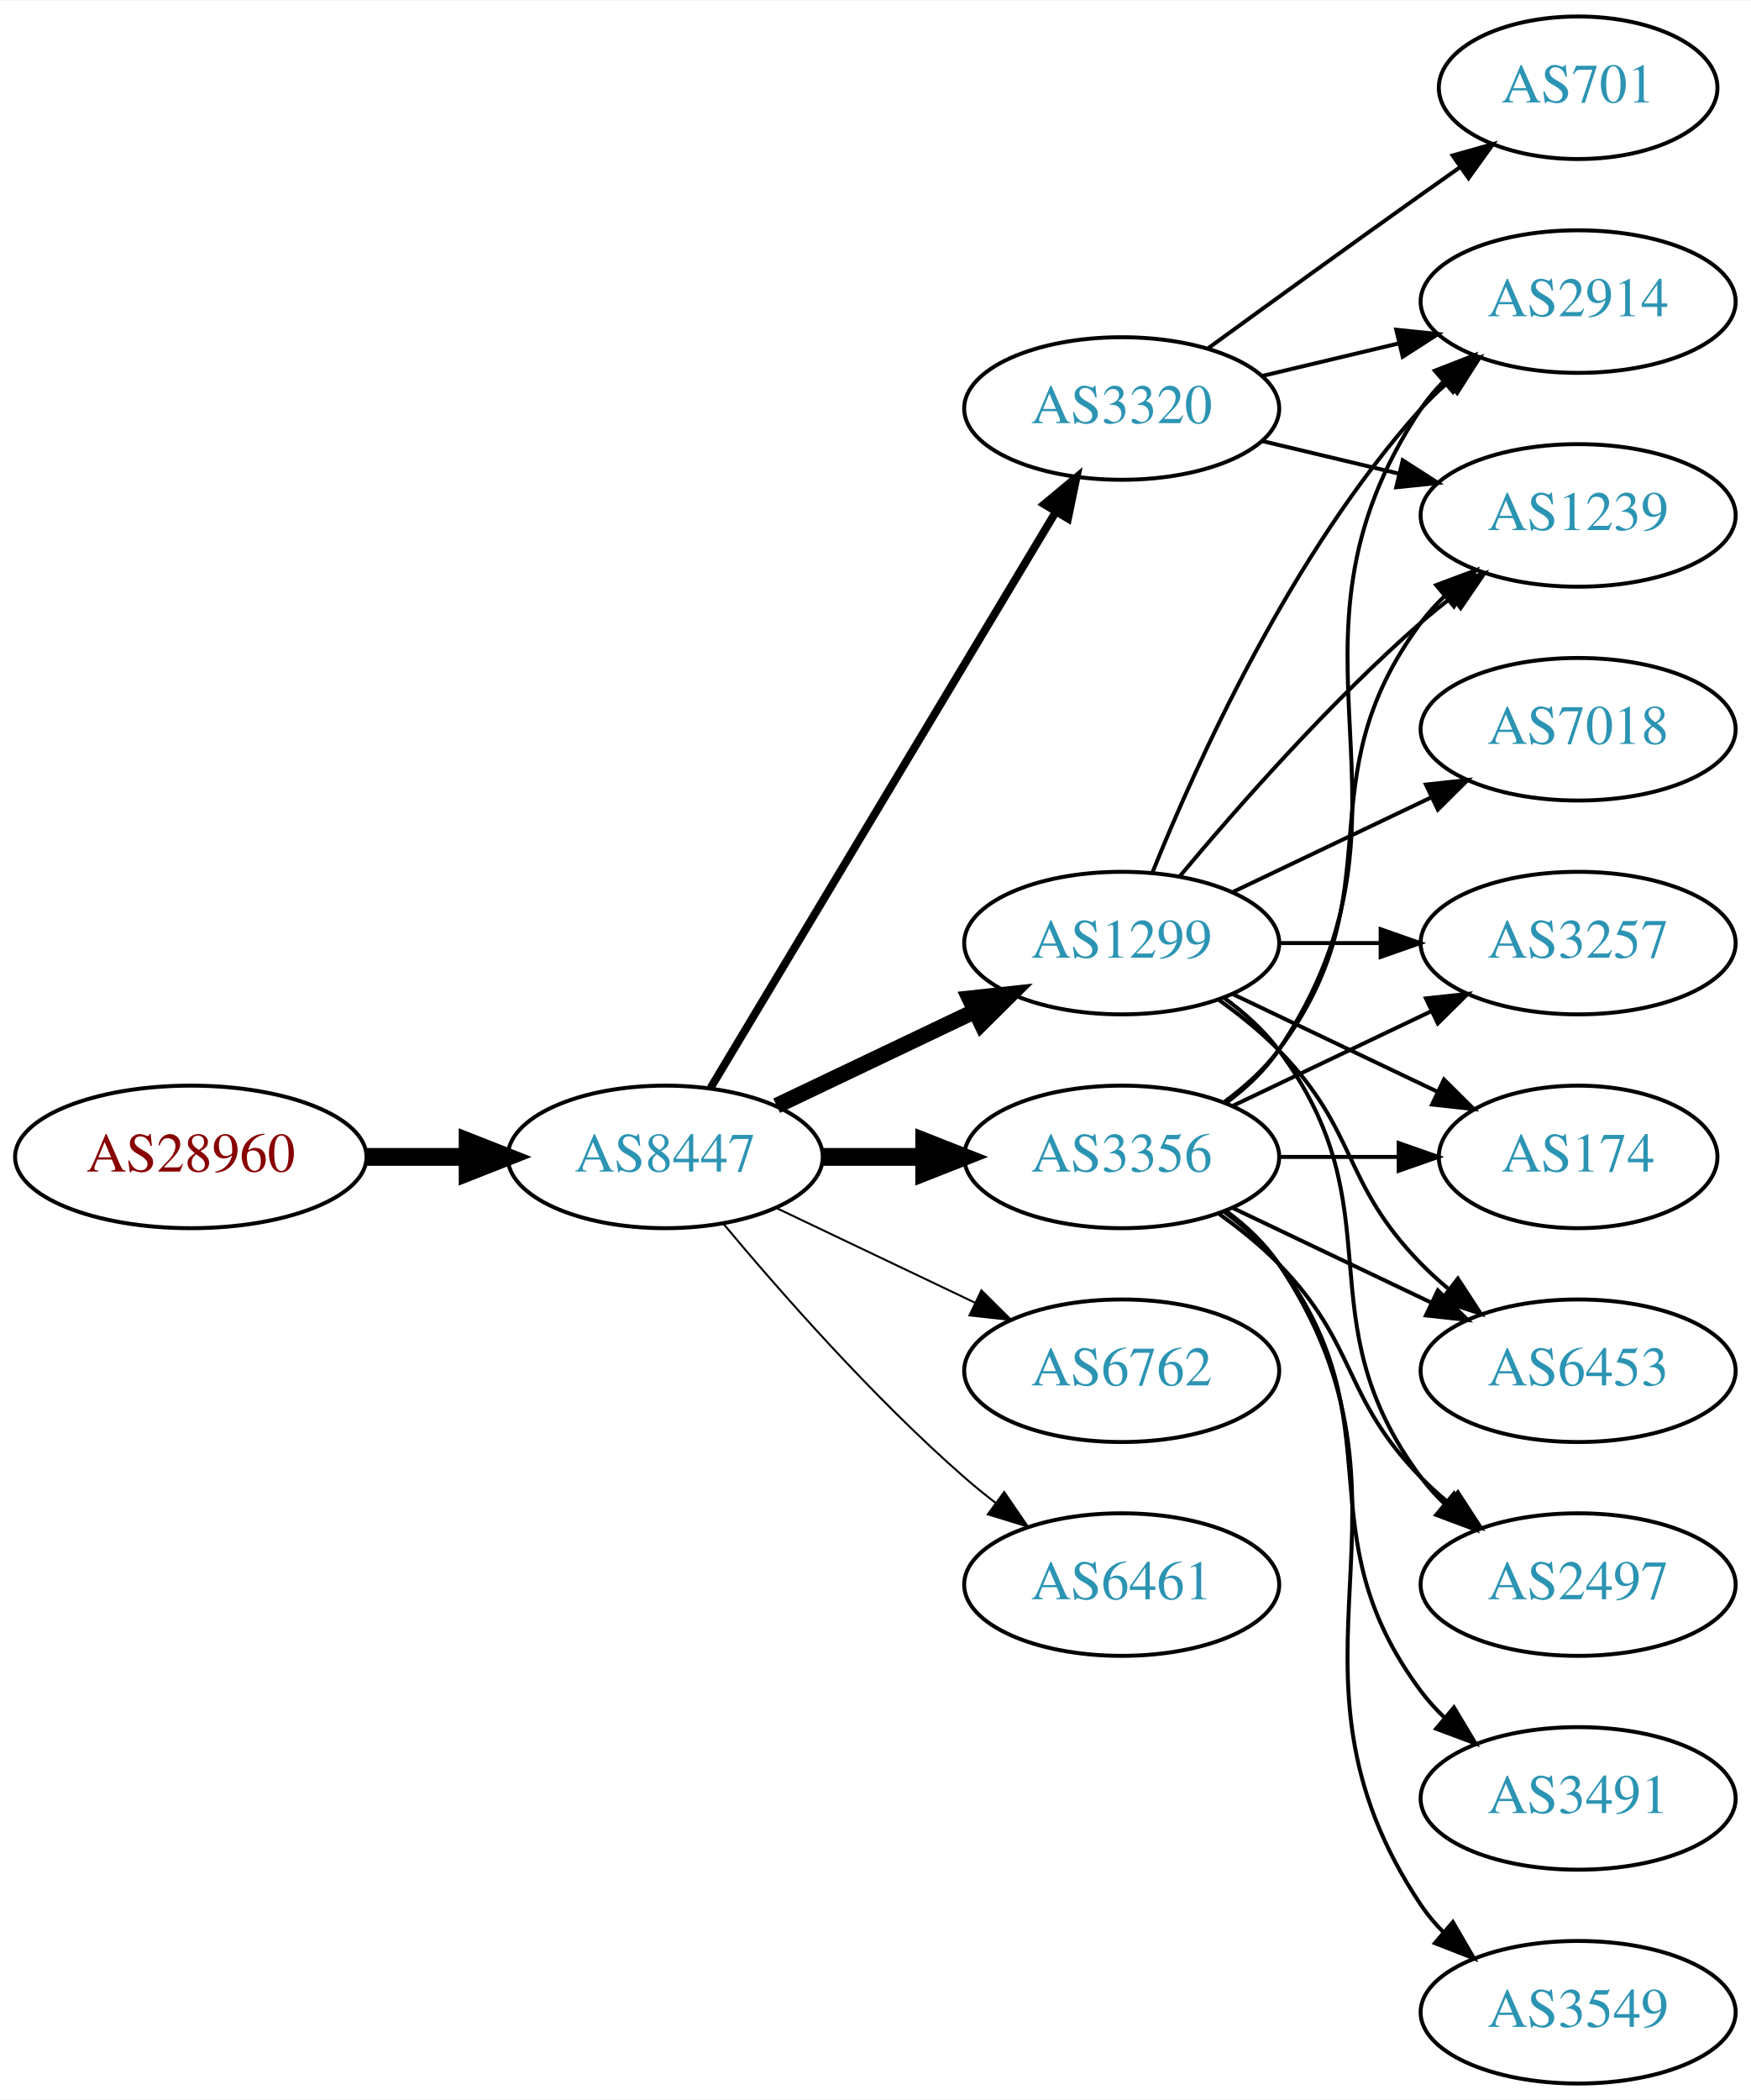
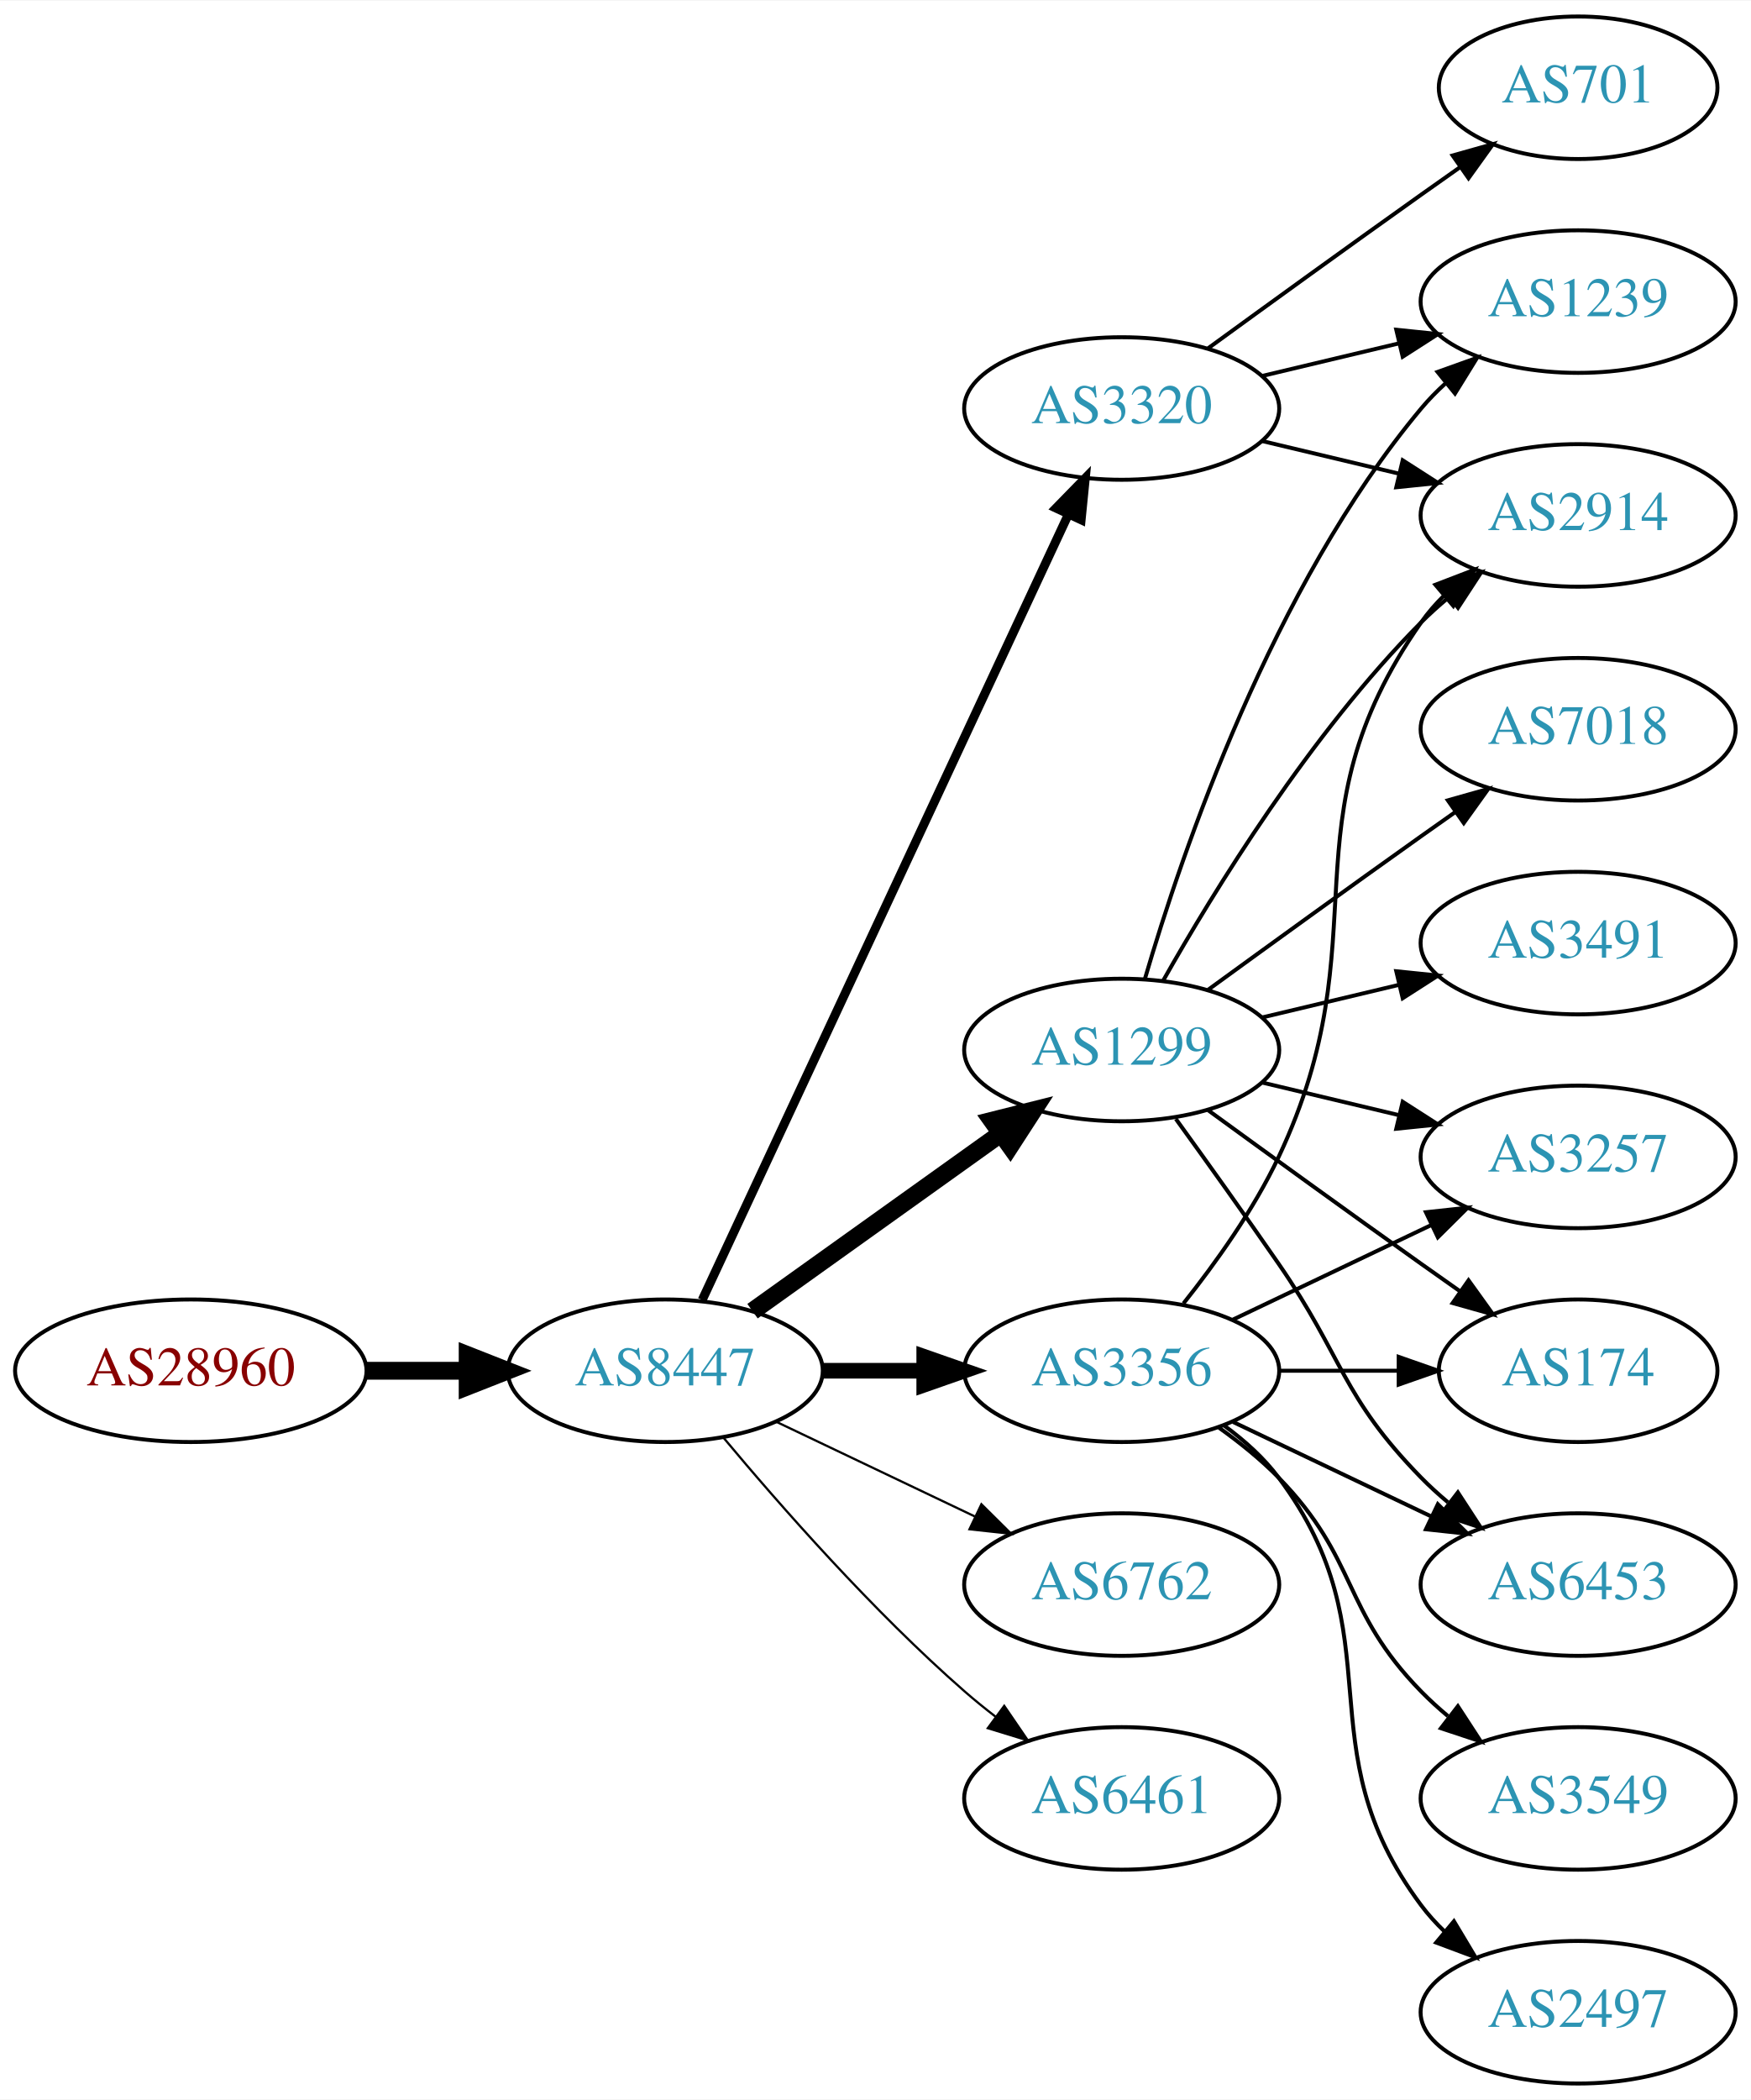
<svg xmlns="http://www.w3.org/2000/svg" xmlns:xlink="http://www.w3.org/1999/xlink" width="442pt" height="530pt" viewBox="0.00 0.00 442.27 530.00">
  <g id="graph0" class="graph" transform="scale(1 1) rotate(0) translate(4 526)">
    <polygon fill="white" stroke="none" points="-4,4 -4,-526 438.271,-526 438.271,4 -4,4" />
    <g id="node1" class="node">
      <g id="a_node1">
        <a xlink:href="/asn/28960" xlink:title="AS28960 ~ Drei-Banken-EDV GmbH [AT]">
-           <ellipse fill="#ffffff" stroke="black" cx="44.196" cy="-234" rx="44.393" ry="18" />
-           <text text-anchor="middle" x="44.196" y="-230.3" font-family="Times,serif" font-size="14.00" fill="#880000">AS28960</text>
+           <ellipse fill="#ffffff" stroke="black" cx="44.196" cy="-180" rx="44.393" ry="18" />
+           <text text-anchor="middle" x="44.196" y="-176.3" font-family="Times,serif" font-size="14.00" fill="#880000">AS28960</text>
        </a>
      </g>
    </g>
    <g id="node2" class="node">
      <g id="a_node2">
        <a xlink:href="/asn/8447" xlink:title="AS8447 ~ A1 Telekom Austria AG [AT]">
-           <ellipse fill="#ffffff" stroke="black" cx="164.039" cy="-234" rx="39.794" ry="18" />
-           <text text-anchor="middle" x="164.039" y="-230.3" font-family="Times,serif" font-size="14.00" fill="#2c94b3">AS8447</text>
+           <ellipse fill="#ffffff" stroke="black" cx="164.039" cy="-180" rx="39.794" ry="18" />
+           <text text-anchor="middle" x="164.039" y="-176.3" font-family="Times,serif" font-size="14.00" fill="#2c94b3">AS8447</text>
        </a>
      </g>
    </g>
    <g id="edge1" class="edge">
-       <path fill="none" stroke="black" stroke-width="4.5" d="M88.407,-234C96.72,-234 105.482,-234 113.965,-234" />
-       <polygon fill="black" stroke="black" stroke-width="4.5" points="114.123,-237.938 124.123,-234 114.123,-230.063 114.123,-237.938" />
+       <path fill="none" stroke="black" stroke-width="4.5" d="M88.407,-180C96.72,-180 105.482,-180 113.965,-180" />
+       <polygon fill="black" stroke="black" stroke-width="4.5" points="114.123,-183.938 124.123,-180 114.123,-176.063 114.123,-183.938" />
    </g>
    <g id="node3" class="node">
      <g id="a_node3">
        <a xlink:href="/asn/3356" xlink:title="AS3356 ~ Level 3 Parent, LLC [US]">
-           <ellipse fill="#ffffff" stroke="black" cx="279.332" cy="-234" rx="39.794" ry="18" />
-           <text text-anchor="middle" x="279.332" y="-230.3" font-family="Times,serif" font-size="14.00" fill="#2c94b3">AS3356</text>
+           <ellipse fill="#ffffff" stroke="black" cx="279.332" cy="-180" rx="39.794" ry="18" />
+           <text text-anchor="middle" x="279.332" y="-176.3" font-family="Times,serif" font-size="14.00" fill="#2c94b3">AS3356</text>
        </a>
      </g>
    </g>
    <g id="edge2" class="edge">
-       <path fill="none" stroke="black" stroke-width="4.5" d="M203.711,-234C211.914,-234 220.678,-234 229.21,-234" />
-       <polygon fill="black" stroke="black" stroke-width="4.5" points="229.449,-237.938 239.449,-234 229.449,-230.063 229.449,-237.938" />
+       <path fill="none" stroke="black" stroke-width="3.938" d="M203.711,-180C211.914,-180 220.678,-180 229.21,-180" />
+       <polygon fill="black" stroke="black" stroke-width="3.938" points="229.449,-183.5 239.449,-180 229.449,-176.5 229.449,-183.5" />
    </g>
    <g id="node4" class="node">
      <g id="a_node4">
        <a xlink:href="/asn/1299" xlink:title="AS1299 ~ Telia Carrier [EU]">
-           <ellipse fill="#ffffff" stroke="black" cx="279.332" cy="-288" rx="39.794" ry="18" />
-           <text text-anchor="middle" x="279.332" y="-284.3" font-family="Times,serif" font-size="14.00" fill="#2c94b3">AS1299</text>
+           <ellipse fill="#ffffff" stroke="black" cx="279.332" cy="-261" rx="39.794" ry="18" />
+           <text text-anchor="middle" x="279.332" y="-257.3" font-family="Times,serif" font-size="14.00" fill="#2c94b3">AS1299</text>
        </a>
      </g>
    </g>
    <g id="edge3" class="edge">
-       <path fill="none" stroke="black" stroke-width="4" d="M192.175,-246.934C207.169,-254.081 225.99,-263.052 242.213,-270.785" />
-       <polygon fill="black" stroke="black" stroke-width="4" points="240.884,-274.028 251.417,-275.171 243.895,-267.709 240.884,-274.028" />
+       <path fill="none" stroke="black" stroke-width="4.5" d="M186.083,-195.046C203.697,-207.639 229.036,-225.755 248.701,-239.816" />
+       <polygon fill="black" stroke="black" stroke-width="4.5" points="246.591,-243.147 257.016,-245.76 251.171,-236.741 246.591,-243.147" />
    </g>
    <g id="node5" class="node">
      <g id="a_node5">
        <a xlink:href="/asn/3320" xlink:title="AS3320 ~ DTAG [DE]">
          <ellipse fill="#ffffff" stroke="black" cx="279.332" cy="-423" rx="39.794" ry="18" />
          <text text-anchor="middle" x="279.332" y="-419.3" font-family="Times,serif" font-size="14.00" fill="#2c94b3">AS3320</text>
        </a>
      </g>
    </g>
    <g id="edge4" class="edge">
-       <path fill="none" stroke="black" stroke-width="2" d="M175.494,-251.442C195.475,-284.775 239.18,-357.686 262.666,-396.866" />
-       <polygon fill="black" stroke="black" stroke-width="2" points="259.758,-398.823 267.902,-405.6 265.762,-395.224 259.758,-398.823" />
+       <path fill="none" stroke="black" stroke-width="2.25" d="M173.369,-197.868C193.059,-240.101 242.559,-346.272 265.849,-396.227" />
+       <polygon fill="black" stroke="black" stroke-width="2.25" points="262.744,-397.849 270.141,-405.433 269.088,-394.891 262.744,-397.849" />
    </g>
    <g id="node6" class="node">
      <g id="a_node6">
        <a xlink:href="/asn/6762" xlink:title="AS6762 ~ TELECOM ITALIA SPARKLE S.p.A. [IT]">
-           <ellipse fill="#ffffff" stroke="black" cx="279.332" cy="-180" rx="39.794" ry="18" />
-           <text text-anchor="middle" x="279.332" y="-176.3" font-family="Times,serif" font-size="14.00" fill="#2c94b3">AS6762</text>
+           <ellipse fill="#ffffff" stroke="black" cx="279.332" cy="-126" rx="39.794" ry="18" />
+           <text text-anchor="middle" x="279.332" y="-122.3" font-family="Times,serif" font-size="14.00" fill="#2c94b3">AS6762</text>
        </a>
      </g>
    </g>
    <g id="edge5" class="edge">
-       <path fill="none" stroke="black" stroke-width="0.5" d="M192.175,-221.066C207.169,-213.919 225.99,-204.948 242.213,-197.215" />
-       <polygon fill="black" stroke="black" stroke-width="0.5" points="243.895,-200.291 251.417,-192.829 240.884,-193.972 243.895,-200.291" />
+       <path fill="none" stroke="black" stroke-width="0.562" d="M192.175,-167.066C207.169,-159.919 225.99,-150.948 242.213,-143.215" />
+       <polygon fill="black" stroke="black" stroke-width="0.562" points="243.895,-146.291 251.417,-138.829 240.884,-139.972 243.895,-146.291" />
    </g>
    <g id="node7" class="node">
      <g id="a_node7">
        <a xlink:href="/asn/6461" xlink:title="AS6461 ~ Zayo Bandwidth [US]">
-           <ellipse fill="#ffffff" stroke="black" cx="279.332" cy="-126" rx="39.794" ry="18" />
-           <text text-anchor="middle" x="279.332" y="-122.3" font-family="Times,serif" font-size="14.00" fill="#2c94b3">AS6461</text>
+           <ellipse fill="#ffffff" stroke="black" cx="279.332" cy="-72" rx="39.794" ry="18" />
+           <text text-anchor="middle" x="279.332" y="-68.3" font-family="Times,serif" font-size="14.00" fill="#2c94b3">AS6461</text>
        </a>
      </g>
    </g>
    <g id="edge6" class="edge">
-       <path fill="none" stroke="black" stroke-width="0.5" d="M178.669,-217.183C192.951,-200.071 216.498,-173.255 239.685,-153 242.151,-150.846 244.789,-148.706 247.487,-146.628" />
-       <polygon fill="black" stroke="black" stroke-width="0.5" points="249.66,-149.375 255.641,-140.63 245.512,-143.736 249.66,-149.375" />
+       <path fill="none" stroke="black" stroke-width="0.562" d="M178.669,-163.183C192.951,-146.071 216.498,-119.255 239.685,-99 242.151,-96.846 244.789,-94.706 247.487,-92.628" />
+       <polygon fill="black" stroke="black" stroke-width="0.562" points="249.66,-95.375 255.641,-86.63 245.512,-89.736 249.66,-95.375" />
    </g>
    <g id="node8" class="node">
      <g id="a_node8">
+         <a xlink:href="/asn/2914" xlink:title="AS2914 ~ NTT America, Inc. [US]">
+           <ellipse fill="#ffffff" stroke="black" cx="394.625" cy="-396" rx="39.794" ry="18" />
+           <text text-anchor="middle" x="394.625" y="-392.3" font-family="Times,serif" font-size="14.00" fill="#2c94b3">AS2914</text>
+         </a>
+       </g>
+     </g>
+     <g id="edge19" class="edge">
+       <path fill="none" stroke="black" d="M294.932,-196.991C303.019,-207.155 312.681,-220.655 318.978,-234 345.477,-290.159 319.365,-318.131 354.978,-369 356.65,-371.389 358.606,-373.635 360.733,-375.733" />
+       <polygon fill="black" stroke="black" points="358.573,-378.49 368.465,-382.284 363.097,-373.149 358.573,-378.49" />
+     </g>
+     <g id="node10" class="node">
+       <g id="a_node10">
        <a xlink:href="/asn/3257" xlink:title="AS3257 ~ GTT [DE]">
-           <ellipse fill="#ffffff" stroke="black" cx="394.625" cy="-288" rx="39.794" ry="18" />
-           <text text-anchor="middle" x="394.625" y="-284.3" font-family="Times,serif" font-size="14.00" fill="#2c94b3">AS3257</text>
-         </a>
-       </g>
+           <ellipse fill="#ffffff" stroke="black" cx="394.625" cy="-234" rx="39.794" ry="18" />
+           <text text-anchor="middle" x="394.625" y="-230.3" font-family="Times,serif" font-size="14.00" fill="#2c94b3">AS3257</text>
+         </a>
+       </g>
+     </g>
+     <g id="edge20" class="edge">
+       <path fill="none" stroke="black" d="M307.468,-192.934C322.462,-200.081 341.283,-209.052 357.506,-216.785" />
+       <polygon fill="black" stroke="black" points="356.177,-220.028 366.71,-221.171 359.188,-213.709 356.177,-220.028" />
+     </g>
+     <g id="node12" class="node">
+       <g id="a_node12">
+         <a xlink:href="/asn/174" xlink:title="AS174 ~ Cogent Communications [US]">
+           <ellipse fill="#ffffff" stroke="black" cx="394.625" cy="-180" rx="35.194" ry="18" />
+           <text text-anchor="middle" x="394.625" y="-176.3" font-family="Times,serif" font-size="14.00" fill="#2c94b3">AS174</text>
+         </a>
+       </g>
+     </g>
+     <g id="edge17" class="edge">
+       <path fill="none" stroke="black" d="M319.004,-180C328.709,-180 339.2,-180 349.163,-180" />
+       <polygon fill="black" stroke="black" points="349.299,-183.5 359.299,-180 349.299,-176.5 349.299,-183.5" />
+     </g>
+     <g id="node13" class="node">
+       <g id="a_node13">
+         <a xlink:href="/asn/6453" xlink:title="AS6453 ~ TATA COMMUNICATIONS (AMERICA) INC [US]">
+           <ellipse fill="#ffffff" stroke="black" cx="394.625" cy="-126" rx="39.794" ry="18" />
+           <text text-anchor="middle" x="394.625" y="-122.3" font-family="Times,serif" font-size="14.00" fill="#2c94b3">AS6453</text>
+         </a>
+       </g>
+     </g>
+     <g id="edge21" class="edge">
+       <path fill="none" stroke="black" d="M307.468,-167.066C322.462,-159.919 341.283,-150.948 357.506,-143.215" />
+       <polygon fill="black" stroke="black" points="359.188,-146.291 366.71,-138.829 356.177,-139.972 359.188,-146.291" />
+     </g>
+     <g id="node16" class="node">
+       <g id="a_node16">
+         <a xlink:href="/asn/3549" xlink:title="AS3549 ~ Level 3 Parent, LLC [US]">
+           <ellipse fill="#ffffff" stroke="black" cx="394.625" cy="-72" rx="39.794" ry="18" />
+           <text text-anchor="middle" x="394.625" y="-68.3" font-family="Times,serif" font-size="14.00" fill="#2c94b3">AS3549</text>
+         </a>
+       </g>
+     </g>
+     <g id="edge18" class="edge">
+       <path fill="none" stroke="black" d="M303.926,-165.611C309.182,-161.852 314.513,-157.563 318.978,-153 339.151,-132.383 334.806,-119.617 354.978,-99 357.071,-96.861 359.354,-94.782 361.731,-92.79" />
+       <polygon fill="black" stroke="black" points="364.249,-95.268 370.031,-86.389 359.974,-89.725 364.249,-95.268" />
+     </g>
+     <g id="node17" class="node">
+       <g id="a_node17">
+         <a xlink:href="/asn/2497" xlink:title="AS2497 ~ Internet Initiative Japan Inc. [JP]">
+           <ellipse fill="#ffffff" stroke="black" cx="394.625" cy="-18" rx="39.794" ry="18" />
+           <text text-anchor="middle" x="394.625" y="-14.3" font-family="Times,serif" font-size="14.00" fill="#2c94b3">AS2497</text>
+         </a>
+       </g>
+     </g>
+     <g id="edge22" class="edge">
+       <path fill="none" stroke="black" d="M305.262,-166.118C310.338,-162.389 315.256,-157.984 318.978,-153 349.249,-112.458 324.707,-85.542 354.978,-45 356.723,-42.664 358.73,-40.455 360.893,-38.383" />
+       <polygon fill="black" stroke="black" points="363.253,-40.973 368.694,-31.882 358.771,-35.595 363.253,-40.973" />
    </g>
    <g id="edge7" class="edge">
-       <path fill="none" stroke="black" d="M307.468,-246.934C322.462,-254.081 341.283,-263.052 357.506,-270.785" />
-       <polygon fill="black" stroke="black" points="356.177,-274.028 366.71,-275.171 359.188,-267.709 356.177,-274.028" />
+       <path fill="none" stroke="black" d="M289.791,-278.49C302.573,-301.096 327.005,-340.886 354.978,-369 357.089,-371.121 359.385,-373.188 361.77,-375.171" />
+       <polygon fill="black" stroke="black" points="360.023,-378.242 370.086,-381.556 364.286,-372.69 360.023,-378.242" />
    </g>
    <g id="node9" class="node">
      <g id="a_node9">
        <a xlink:href="/asn/3491" xlink:title="AS3491 ~ PCCW Global, Inc. [US]">
-           <ellipse fill="#ffffff" stroke="black" cx="394.625" cy="-72" rx="39.794" ry="18" />
-           <text text-anchor="middle" x="394.625" y="-68.3" font-family="Times,serif" font-size="14.00" fill="#2c94b3">AS3491</text>
+           <ellipse fill="#ffffff" stroke="black" cx="394.625" cy="-288" rx="39.794" ry="18" />
+           <text text-anchor="middle" x="394.625" y="-284.3" font-family="Times,serif" font-size="14.00" fill="#2c94b3">AS3491</text>
        </a>
      </g>
    </g>
    <g id="edge8" class="edge">
-       <path fill="none" stroke="black" d="M305.262,-220.118C310.338,-216.389 315.256,-211.984 318.978,-207 349.249,-166.458 324.707,-139.542 354.978,-99 356.723,-96.664 358.73,-94.455 360.893,-92.383" />
-       <polygon fill="black" stroke="black" points="363.253,-94.973 368.694,-85.882 358.771,-89.595 363.253,-94.973" />
-     </g>
-     <g id="node10" class="node">
-       <g id="a_node10">
-         <a xlink:href="/asn/174" xlink:title="AS174 ~ Cogent Communications [US]">
-           <ellipse fill="#ffffff" stroke="black" cx="394.625" cy="-234" rx="35.194" ry="18" />
-           <text text-anchor="middle" x="394.625" y="-230.3" font-family="Times,serif" font-size="14.00" fill="#2c94b3">AS174</text>
-         </a>
-       </g>
+       <path fill="none" stroke="black" d="M314.939,-269.248C325.81,-271.838 337.964,-274.735 349.407,-277.462" />
+       <polygon fill="black" stroke="black" points="348.69,-280.889 359.229,-279.803 350.313,-274.08 348.69,-280.889" />
    </g>
    <g id="edge9" class="edge">
-       <path fill="none" stroke="black" d="M319.004,-234C328.709,-234 339.2,-234 349.163,-234" />
-       <polygon fill="black" stroke="black" points="349.299,-237.5 359.299,-234 349.299,-230.5 349.299,-237.5" />
+       <path fill="none" stroke="black" d="M314.939,-252.752C325.81,-250.162 337.964,-247.265 349.407,-244.538" />
+       <polygon fill="black" stroke="black" points="350.313,-247.92 359.229,-242.197 348.69,-241.111 350.313,-247.92" />
    </g>
    <g id="node11" class="node">
      <g id="a_node11">
-         <a xlink:href="/asn/3549" xlink:title="AS3549 ~ Level 3 Parent, LLC [US]">
-           <ellipse fill="#ffffff" stroke="black" cx="394.625" cy="-18" rx="39.794" ry="18" />
-           <text text-anchor="middle" x="394.625" y="-14.3" font-family="Times,serif" font-size="14.00" fill="#2c94b3">AS3549</text>
+         <a xlink:href="/asn/1239" xlink:title="AS1239 ~ Sprint [US]">
+           <ellipse fill="#ffffff" stroke="black" cx="394.625" cy="-450" rx="39.794" ry="18" />
+           <text text-anchor="middle" x="394.625" y="-446.3" font-family="Times,serif" font-size="14.00" fill="#2c94b3">AS1239</text>
        </a>
      </g>
    </g>
    <g id="edge10" class="edge">
-       <path fill="none" stroke="black" d="M305.651,-220.393C310.707,-216.649 315.518,-212.169 318.978,-207 360.003,-145.706 313.954,-106.294 354.978,-45 356.6,-42.577 358.519,-40.305 360.621,-38.19" />
-       <polygon fill="black" stroke="black" points="362.988,-40.771 368.306,-31.607 358.434,-35.454 362.988,-40.771" />
-     </g>
-     <g id="node12" class="node">
-       <g id="a_node12">
-         <a xlink:href="/asn/2914" xlink:title="AS2914 ~ NTT America, Inc. [US]">
-           <ellipse fill="#ffffff" stroke="black" cx="394.625" cy="-450" rx="39.794" ry="18" />
-           <text text-anchor="middle" x="394.625" y="-446.3" font-family="Times,serif" font-size="14.00" fill="#2c94b3">AS2914</text>
-         </a>
-       </g>
+       <path fill="none" stroke="black" d="M285.206,-279.002C294.52,-310.844 317.336,-377.981 354.978,-423 356.848,-425.237 358.947,-427.374 361.173,-429.396" />
+       <polygon fill="black" stroke="black" points="359.116,-432.234 369.092,-435.804 363.52,-426.793 359.116,-432.234" />
    </g>
    <g id="edge11" class="edge">
-       <path fill="none" stroke="black" d="M305.651,-247.607C310.707,-251.351 315.518,-255.831 318.978,-261 360.003,-322.294 313.954,-361.706 354.978,-423 356.6,-425.423 358.519,-427.695 360.621,-429.81" />
-       <polygon fill="black" stroke="black" points="358.434,-432.546 368.306,-436.393 362.988,-427.229 358.434,-432.546" />
-     </g>
-     <g id="node13" class="node">
-       <g id="a_node13">
-         <a xlink:href="/asn/6453" xlink:title="AS6453 ~ TATA COMMUNICATIONS (AMERICA) INC [US]">
-           <ellipse fill="#ffffff" stroke="black" cx="394.625" cy="-180" rx="39.794" ry="18" />
-           <text text-anchor="middle" x="394.625" y="-176.3" font-family="Times,serif" font-size="14.00" fill="#2c94b3">AS6453</text>
-         </a>
-       </g>
+       <path fill="none" stroke="black" d="M301.18,-245.778C316.114,-234.909 336.727,-219.975 354.978,-207 358.188,-204.718 361.557,-202.339 364.912,-199.982" />
+       <polygon fill="black" stroke="black" points="366.94,-202.834 373.123,-194.23 362.924,-197.101 366.94,-202.834" />
    </g>
    <g id="edge12" class="edge">
-       <path fill="none" stroke="black" d="M307.468,-221.066C322.462,-213.919 341.283,-204.948 357.506,-197.215" />
-       <polygon fill="black" stroke="black" points="359.188,-200.291 366.71,-192.829 356.177,-193.972 359.188,-200.291" />
+       <path fill="none" stroke="black" d="M293.011,-243.594C300.626,-233.063 310.459,-219.33 318.978,-207 335.374,-183.269 334.806,-173.617 354.978,-153 357.071,-150.861 359.354,-148.782 361.731,-146.79" />
+       <polygon fill="black" stroke="black" points="364.249,-149.268 370.031,-140.389 359.974,-143.725 364.249,-149.268" />
    </g>
    <g id="node14" class="node">
      <g id="a_node14">
-         <a xlink:href="/asn/1239" xlink:title="AS1239 ~ Sprint [US]">
-           <ellipse fill="#ffffff" stroke="black" cx="394.625" cy="-396" rx="39.794" ry="18" />
-           <text text-anchor="middle" x="394.625" y="-392.3" font-family="Times,serif" font-size="14.00" fill="#2c94b3">AS1239</text>
-         </a>
-       </g>
-     </g>
-     <g id="edge13" class="edge">
-       <path fill="none" stroke="black" d="M305.262,-247.882C310.338,-251.611 315.256,-256.016 318.978,-261 349.249,-301.542 324.707,-328.458 354.978,-369 356.723,-371.336 358.73,-373.545 360.893,-375.617" />
-       <polygon fill="black" stroke="black" points="358.771,-378.405 368.694,-382.118 363.253,-373.027 358.771,-378.405" />
-     </g>
-     <g id="node15" class="node">
-       <g id="a_node15">
-         <a xlink:href="/asn/2497" xlink:title="AS2497 ~ Internet Initiative Japan Inc. [JP]">
-           <ellipse fill="#ffffff" stroke="black" cx="394.625" cy="-126" rx="39.794" ry="18" />
-           <text text-anchor="middle" x="394.625" y="-122.3" font-family="Times,serif" font-size="14.00" fill="#2c94b3">AS2497</text>
-         </a>
-       </g>
-     </g>
-     <g id="edge14" class="edge">
-       <path fill="none" stroke="black" d="M303.926,-219.611C309.182,-215.852 314.513,-211.563 318.978,-207 339.151,-186.383 334.806,-173.617 354.978,-153 357.071,-150.861 359.354,-148.782 361.731,-146.79" />
-       <polygon fill="black" stroke="black" points="364.249,-149.268 370.031,-140.389 359.974,-143.725 364.249,-149.268" />
-     </g>
-     <g id="edge23" class="edge">
-       <path fill="none" stroke="black" d="M319.004,-288C327.207,-288 335.971,-288 344.503,-288" />
-       <polygon fill="black" stroke="black" points="344.742,-291.5 354.742,-288 344.742,-284.5 344.742,-291.5" />
-     </g>
-     <g id="edge19" class="edge">
-       <path fill="none" stroke="black" d="M307.468,-275.066C322.9,-267.71 342.385,-258.423 358.92,-250.541" />
-       <polygon fill="black" stroke="black" points="360.741,-253.551 368.262,-246.089 357.729,-247.232 360.741,-253.551" />
-     </g>
-     <g id="edge20" class="edge">
-       <path fill="none" stroke="black" d="M287.079,-305.787C298.13,-333.243 322.184,-386.578 354.978,-423 356.98,-425.224 359.199,-427.363 361.532,-429.397" />
-       <polygon fill="black" stroke="black" points="359.73,-432.433 369.751,-435.873 364.062,-426.935 359.73,-432.433" />
-     </g>
-     <g id="edge22" class="edge">
-       <path fill="none" stroke="black" d="M303.926,-273.611C309.182,-269.852 314.513,-265.563 318.978,-261 339.151,-240.383 334.806,-227.617 354.978,-207 357.071,-204.861 359.354,-202.782 361.731,-200.79" />
-       <polygon fill="black" stroke="black" points="364.249,-203.268 370.031,-194.389 359.974,-197.725 364.249,-203.268" />
-     </g>
-     <g id="edge18" class="edge">
-       <path fill="none" stroke="black" d="M293.962,-304.817C308.244,-321.929 331.791,-348.745 354.978,-369 357.444,-371.154 360.082,-373.294 362.78,-375.372" />
-       <polygon fill="black" stroke="black" points="360.805,-378.264 370.934,-381.37 364.953,-372.625 360.805,-378.264" />
-     </g>
-     <g id="edge24" class="edge">
-       <path fill="none" stroke="black" d="M305.262,-274.118C310.338,-270.389 315.256,-265.984 318.978,-261 349.249,-220.458 324.707,-193.542 354.978,-153 356.723,-150.664 358.73,-148.455 360.893,-146.383" />
-       <polygon fill="black" stroke="black" points="363.253,-148.973 368.694,-139.882 358.771,-143.595 363.253,-148.973" />
-     </g>
-     <g id="node17" class="node">
-       <g id="a_node17">
        <a xlink:href="/asn/7018" xlink:title="AS7018 ~ AT&amp;T Services, Inc. [US]">
          <ellipse fill="#ffffff" stroke="black" cx="394.625" cy="-342" rx="39.794" ry="18" />
          <text text-anchor="middle" x="394.625" y="-338.3" font-family="Times,serif" font-size="14.00" fill="#2c94b3">AS7018</text>
        </a>
      </g>
    </g>
-     <g id="edge21" class="edge">
-       <path fill="none" stroke="black" d="M307.468,-300.934C322.462,-308.081 341.283,-317.052 357.506,-324.785" />
-       <polygon fill="black" stroke="black" points="356.177,-328.028 366.71,-329.171 359.188,-321.709 356.177,-328.028" />
+     <g id="edge13" class="edge">
+       <path fill="none" stroke="black" d="M301.18,-276.222C316.114,-287.091 336.727,-302.025 354.978,-315 357.799,-317.005 360.742,-319.085 363.69,-321.159" />
+       <polygon fill="black" stroke="black" points="361.717,-324.05 371.914,-326.926 365.736,-318.319 361.717,-324.05" />
    </g>
    <g id="edge16" class="edge">
+       <path fill="none" stroke="black" d="M314.939,-414.752C325.81,-412.162 337.964,-409.265 349.407,-406.538" />
+       <polygon fill="black" stroke="black" points="350.313,-409.92 359.229,-404.197 348.69,-403.111 350.313,-409.92" />
+     </g>
+     <g id="edge15" class="edge">
      <path fill="none" stroke="black" d="M314.939,-431.248C325.81,-433.838 337.964,-436.735 349.407,-439.462" />
      <polygon fill="black" stroke="black" points="348.69,-442.889 359.229,-441.803 350.313,-436.08 348.69,-442.889" />
    </g>
-     <g id="edge15" class="edge">
-       <path fill="none" stroke="black" d="M314.939,-414.752C325.81,-412.162 337.964,-409.265 349.407,-406.538" />
-       <polygon fill="black" stroke="black" points="350.313,-409.92 359.229,-404.197 348.69,-403.111 350.313,-409.92" />
-     </g>
-     <g id="node16" class="node">
-       <g id="a_node16">
+     <g id="node15" class="node">
+       <g id="a_node15">
        <a xlink:href="/asn/701" xlink:title="AS701 ~ UUNET [US]">
          <ellipse fill="#ffffff" stroke="black" cx="394.625" cy="-504" rx="35.194" ry="18" />
          <text text-anchor="middle" x="394.625" y="-500.3" font-family="Times,serif" font-size="14.00" fill="#2c94b3">AS701</text>
        </a>
      </g>
    </g>
-     <g id="edge17" class="edge">
+     <g id="edge14" class="edge">
      <path fill="none" stroke="black" d="M301.18,-438.222C316.114,-449.091 336.727,-464.025 354.978,-477 358.188,-479.282 361.557,-481.661 364.912,-484.018" />
      <polygon fill="black" stroke="black" points="362.924,-486.899 373.123,-489.77 366.94,-481.166 362.924,-486.899" />
    </g>
  </g>
</svg>
